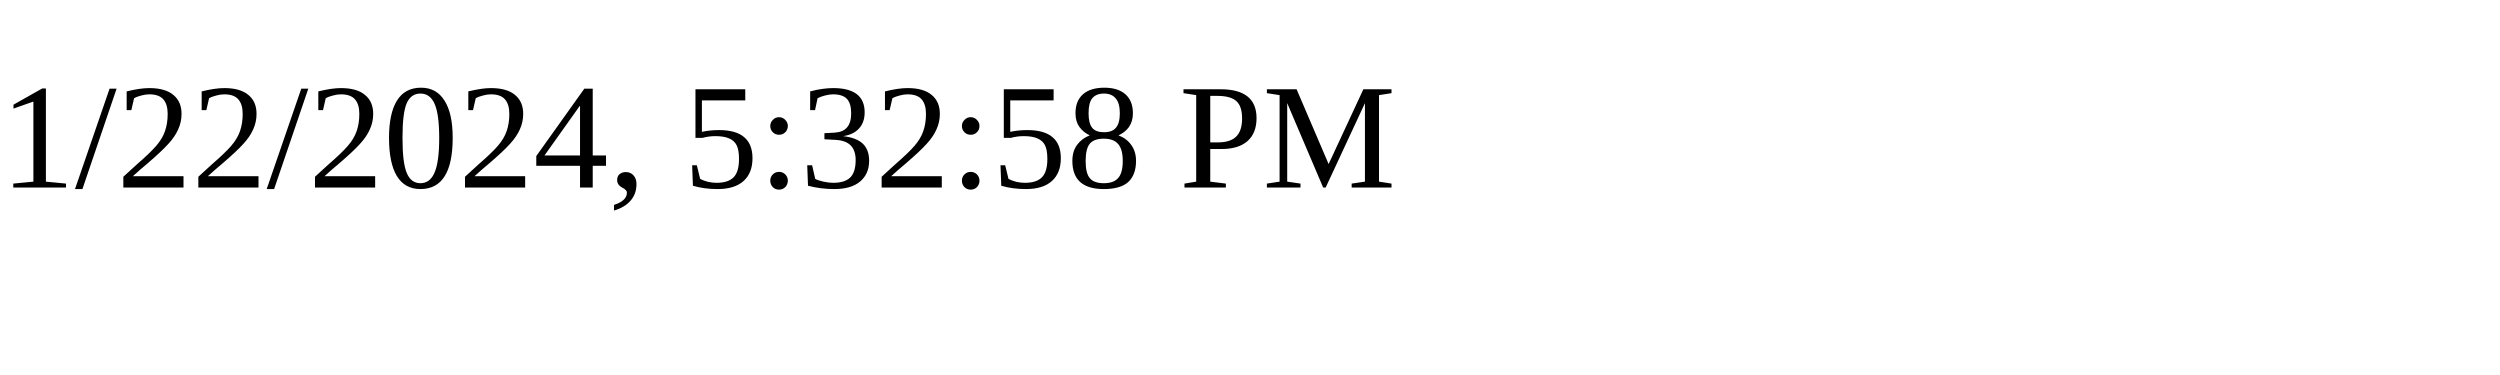
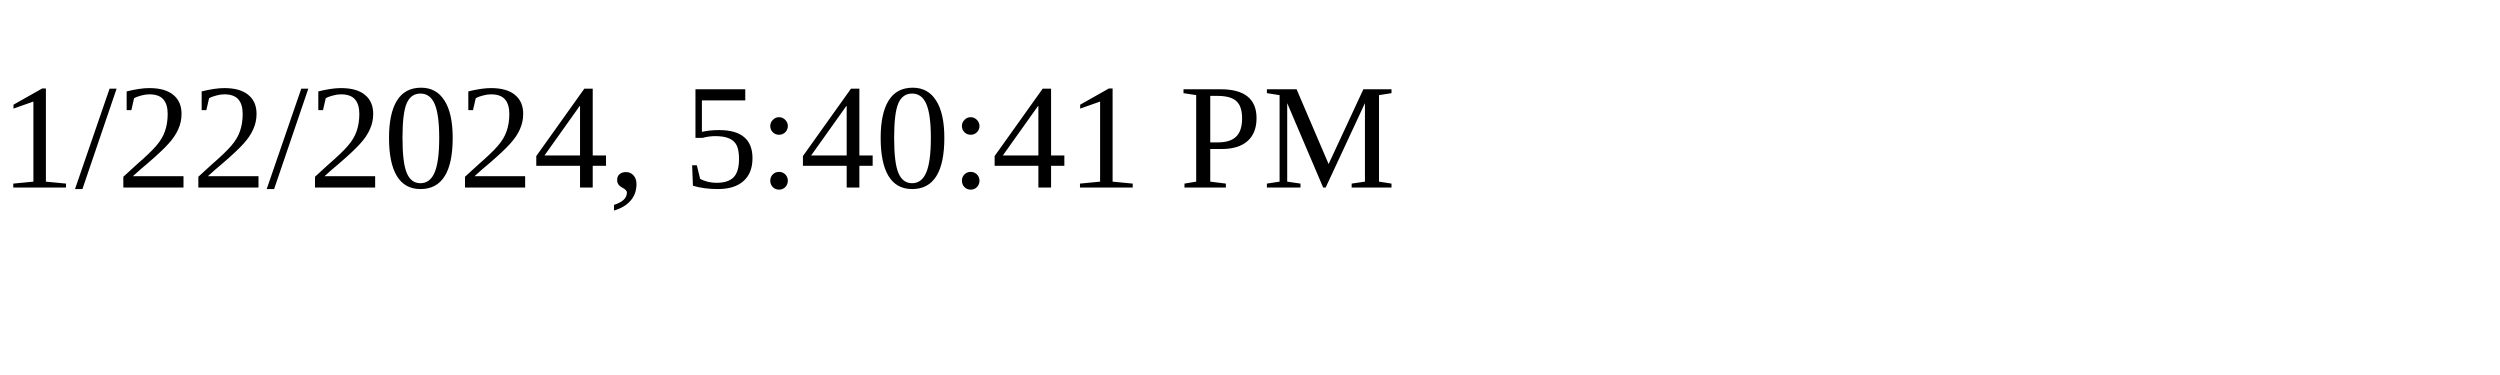
<svg xmlns="http://www.w3.org/2000/svg" height="30" width="200">
-   <text x="0" y="15">1/22/2024, 5:32:58 PM</text>
+   <text x="0" y="15">1/22/2024, 5:40:41 PM</text>
</svg>
